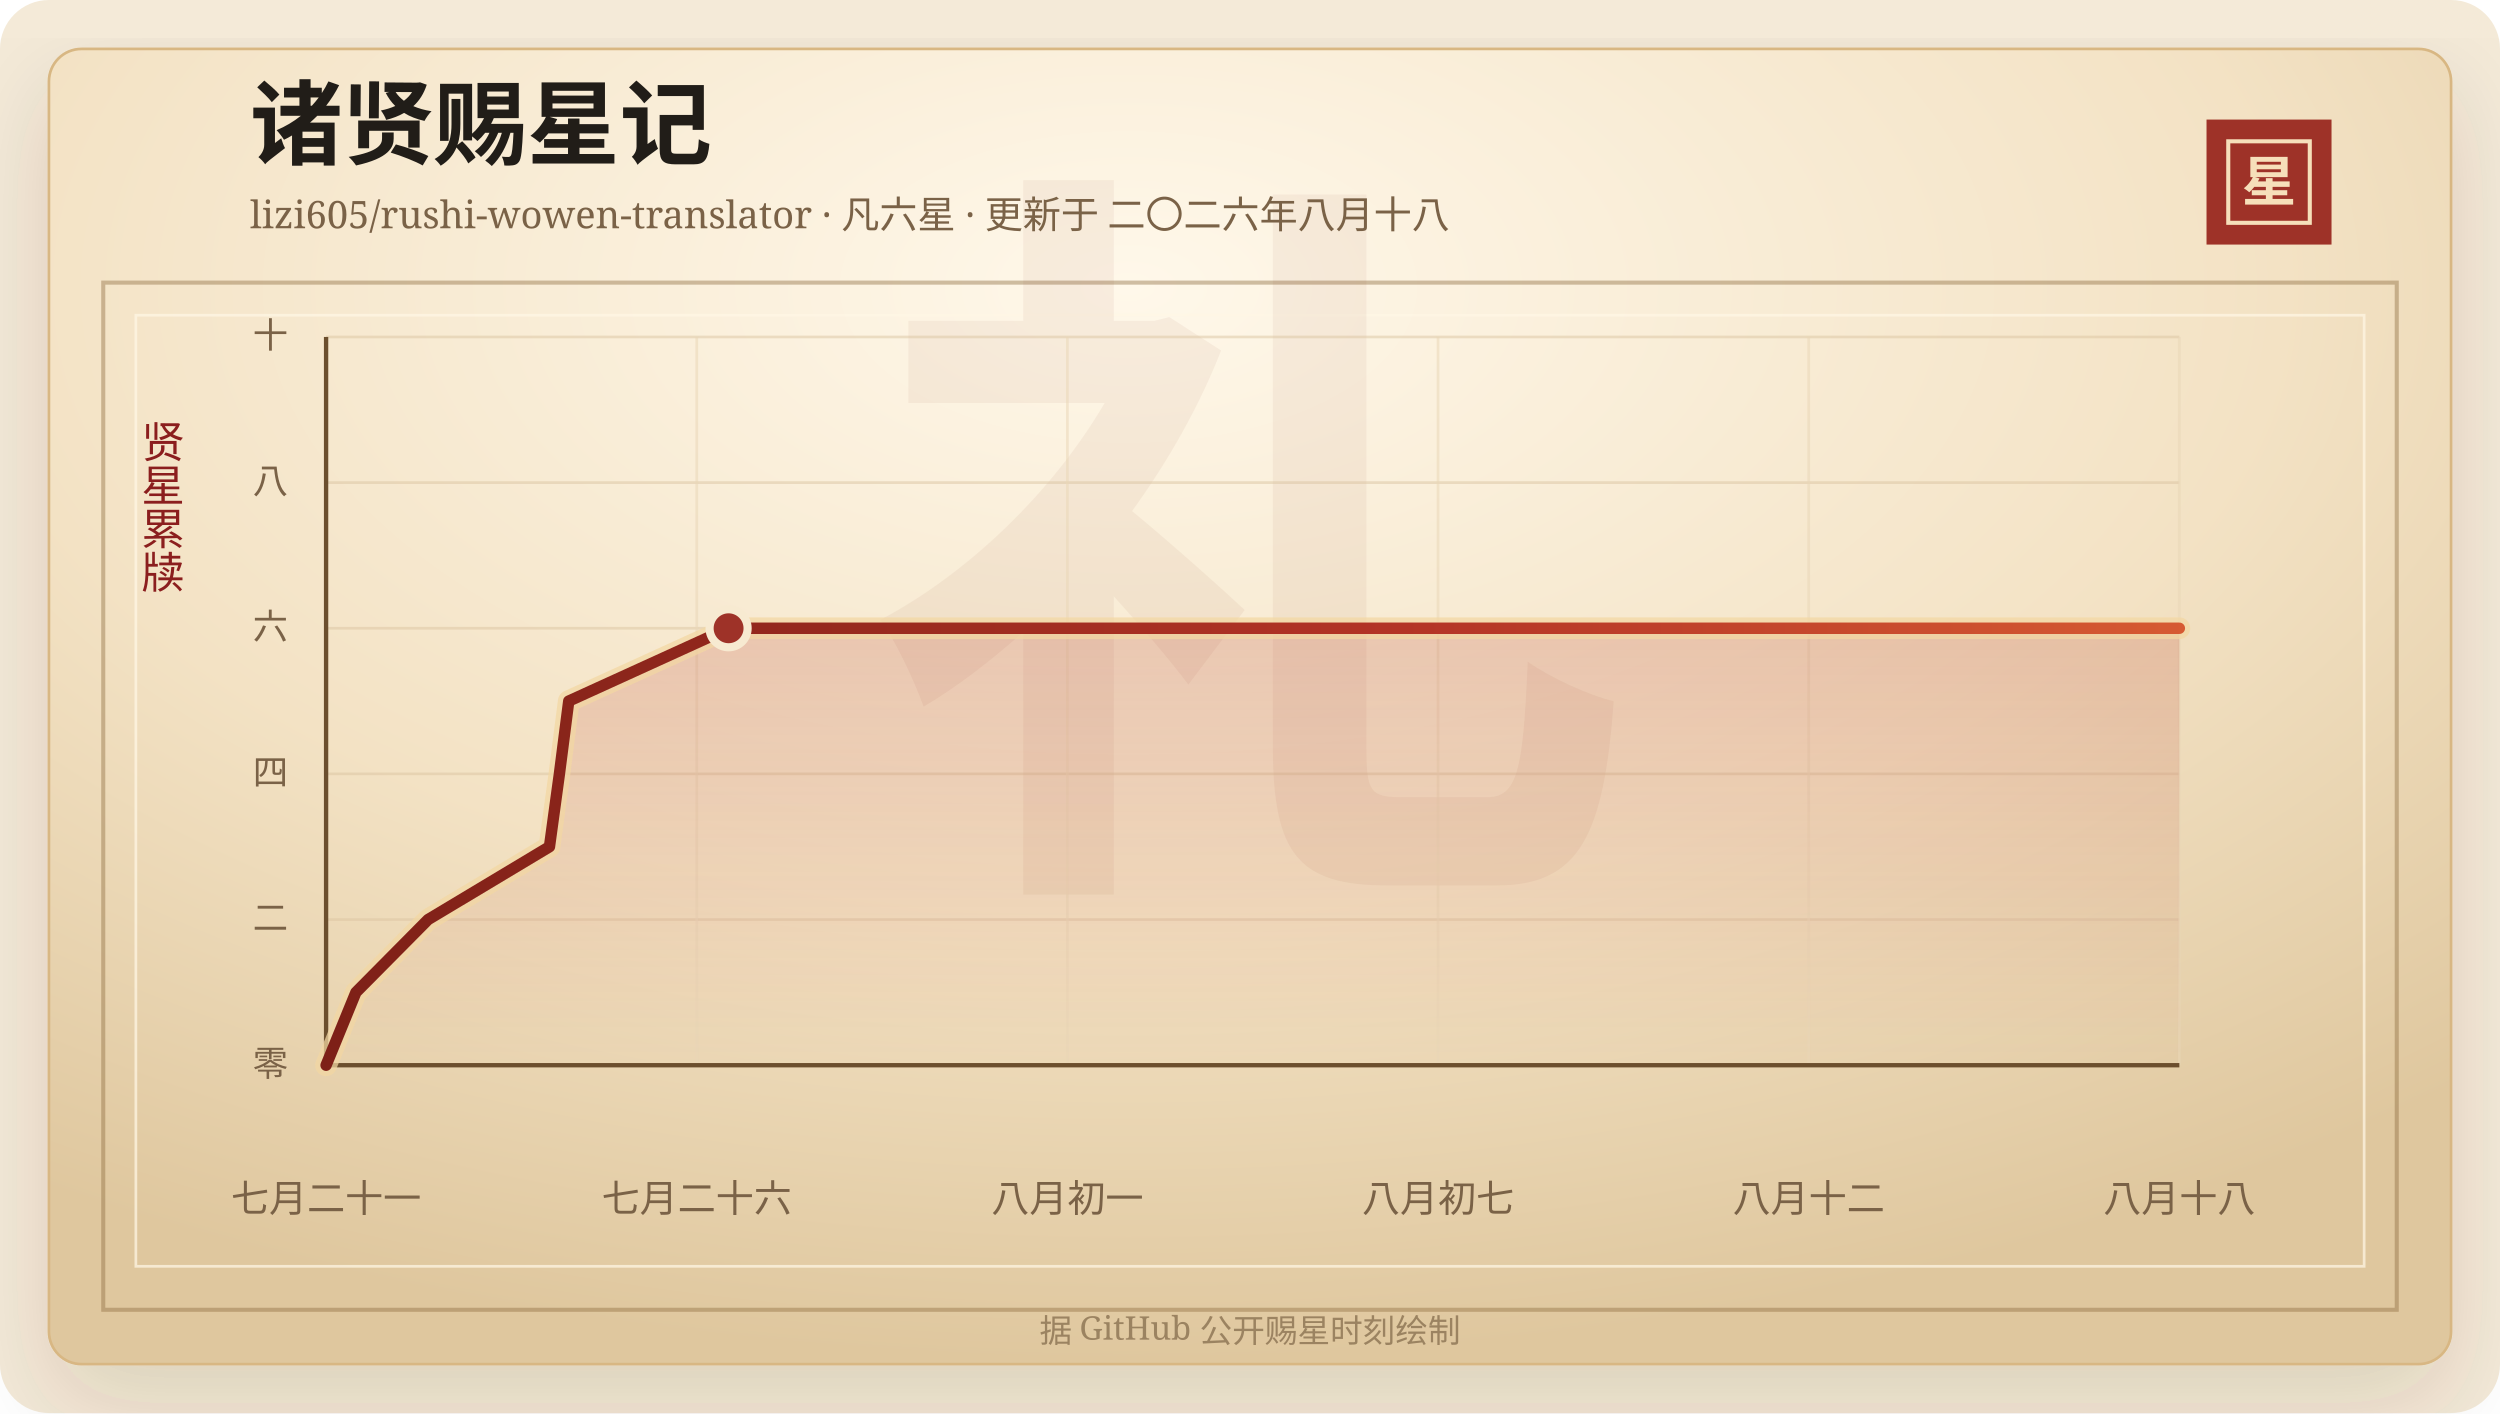
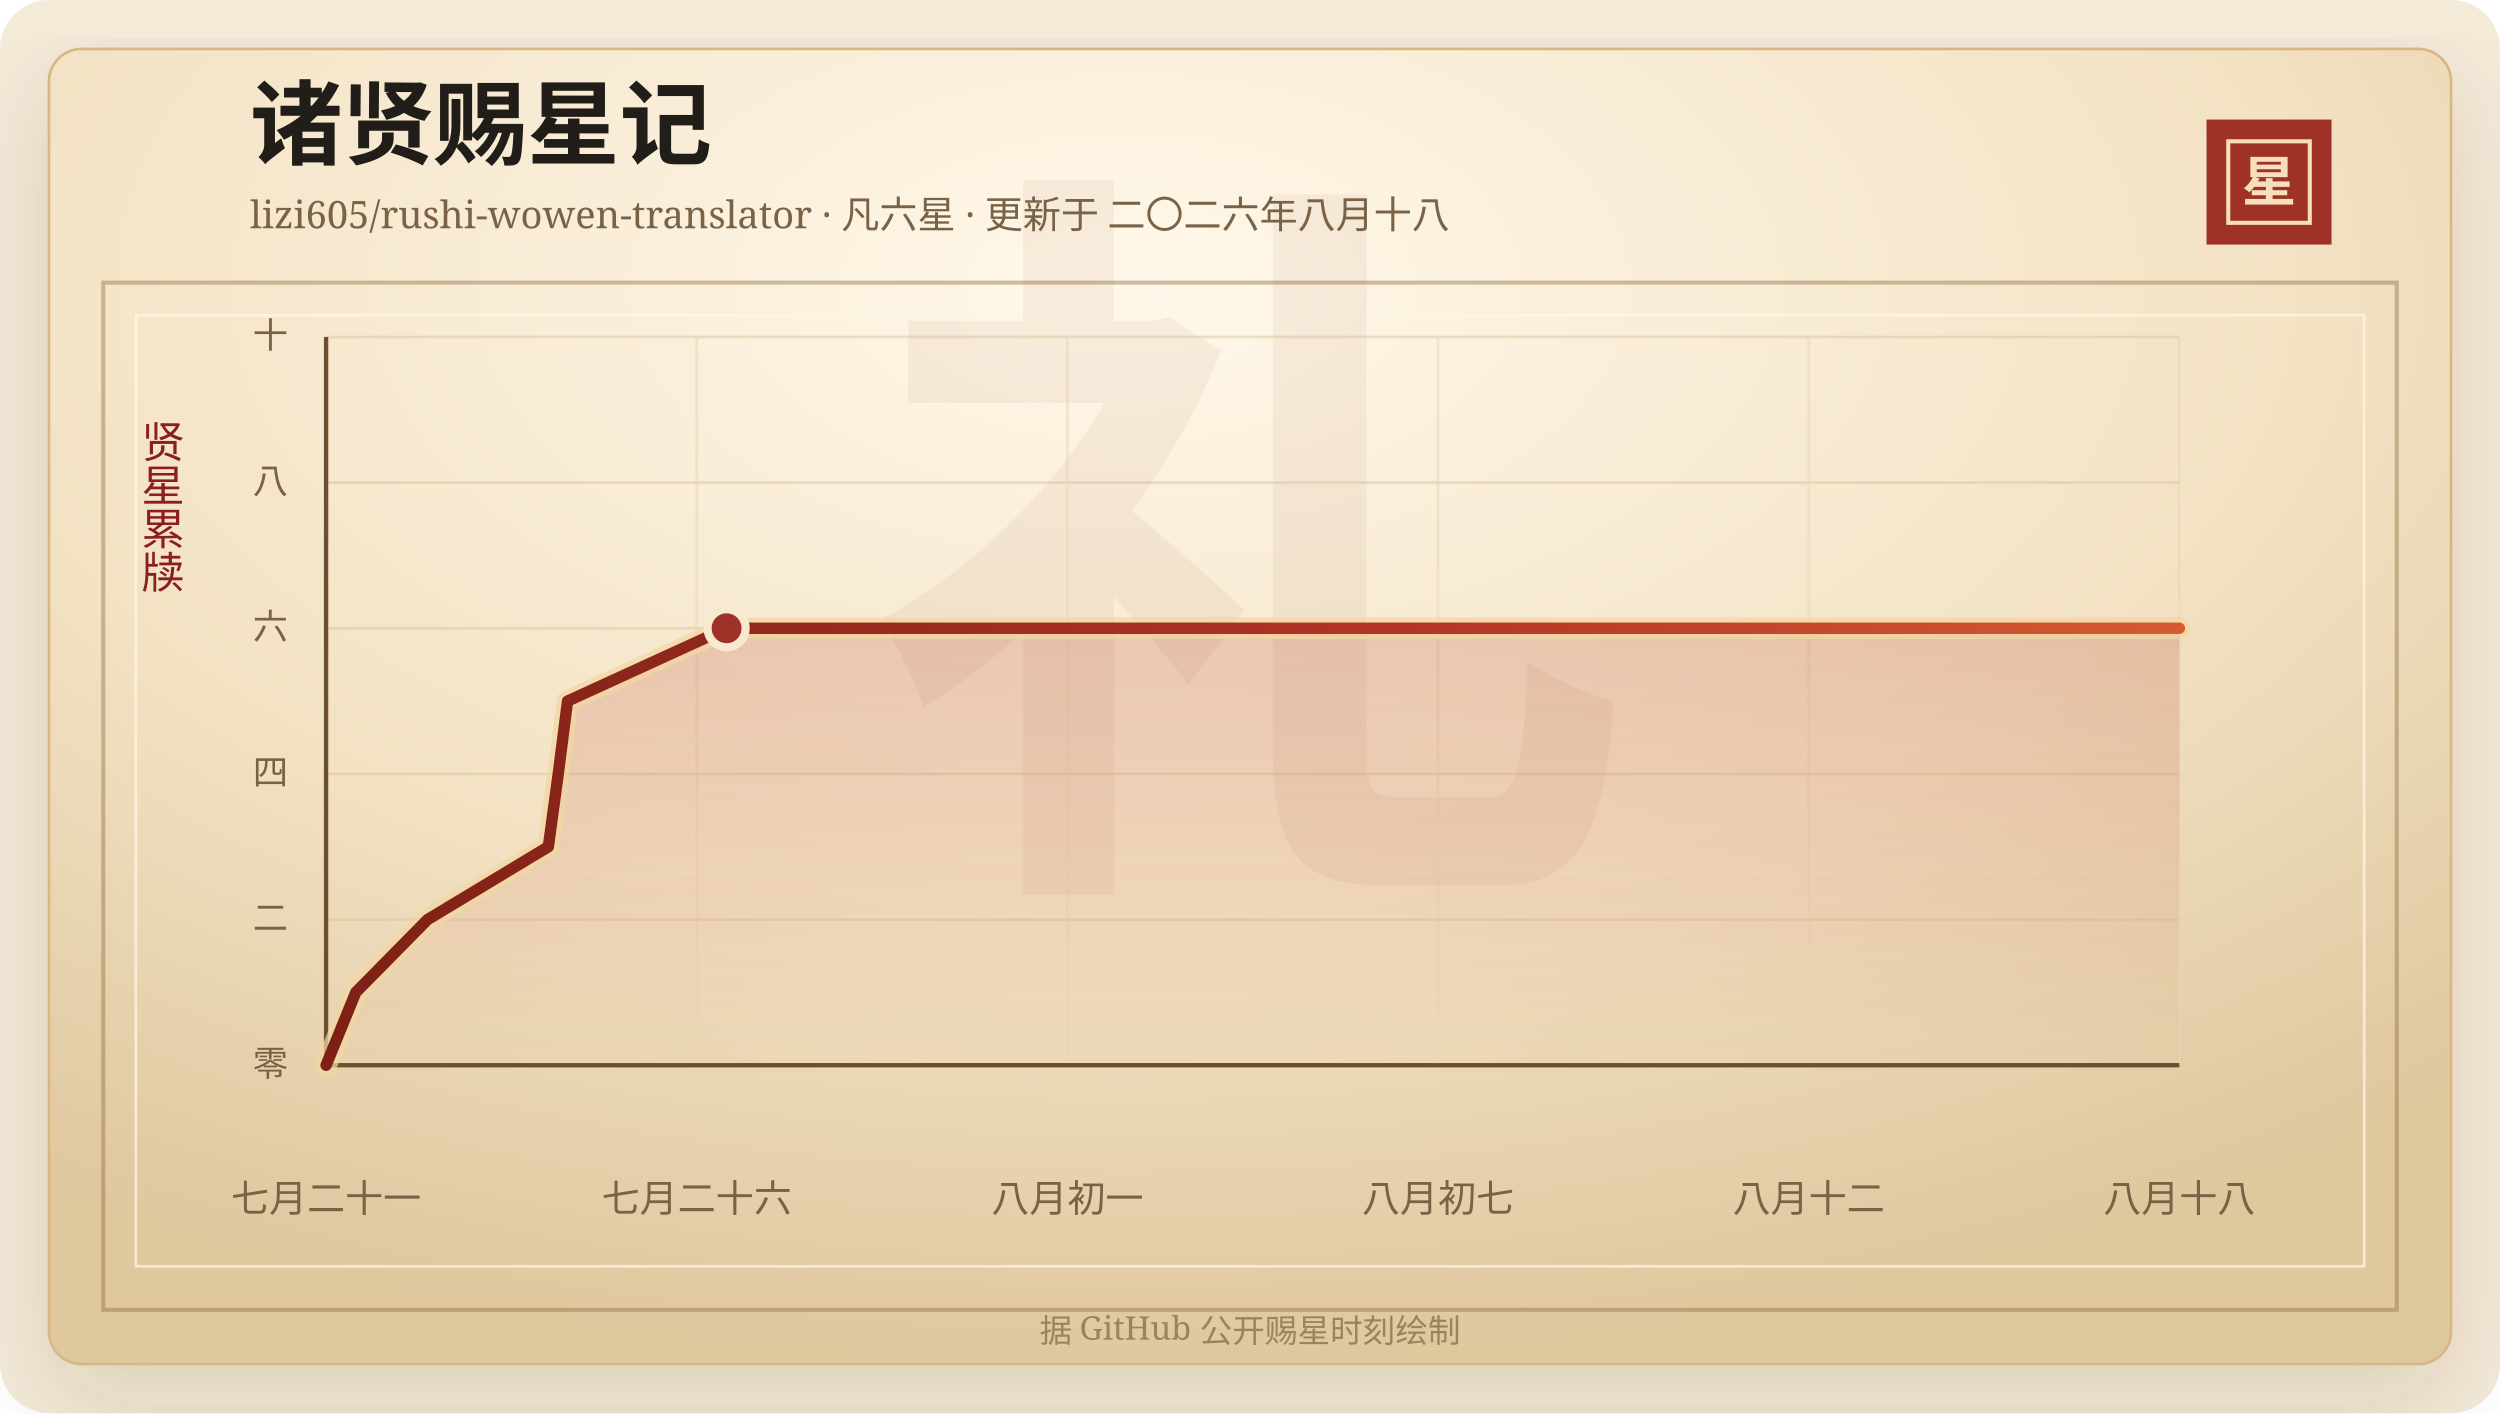
<svg xmlns="http://www.w3.org/2000/svg" width="920" height="520" viewBox="0 0 920 520" role="img" aria-labelledby="title desc">
  <defs>
    <linearGradient id="line" x1="0" x2="1" y1="0" y2="0">
      <stop offset="0%" stop-color="#7d2017" />
      <stop offset="58%" stop-color="#b33426" />
      <stop offset="100%" stop-color="#d65a32" />
    </linearGradient>
    <linearGradient id="area" x1="0" x2="0" y1="0" y2="1">
      <stop offset="0%" stop-color="#b33426" stop-opacity="0.2" />
      <stop offset="100%" stop-color="#b33426" stop-opacity="0" />
    </linearGradient>
    <radialGradient id="paper" cx="45%" cy="18%" r="82%">
      <stop offset="0%" stop-color="#fff8ea" />
      <stop offset="58%" stop-color="#f3e2c4" />
      <stop offset="100%" stop-color="#dfc79e" />
    </radialGradient>
    <filter id="shadow" x="-20%" y="-20%" width="140%" height="140%">
      <feDropShadow dx="0" dy="14" stdDeviation="18" flood-color="#3b2a20" flood-opacity="0.14" />
    </filter>
  </defs>
  <rect width="920" height="520" rx="18" fill="#f4ead8" />
  <rect x="18" y="18" width="884" height="484" rx="12" fill="url(#paper)" stroke="#d8b783" filter="url(#shadow)" />
  <rect x="38" y="104" width="844" height="378" fill="none" stroke="#8c6b3f" stroke-opacity="0.42" stroke-width="1.5" />
  <rect x="50" y="116" width="820" height="350" fill="none" stroke="#fff7e5" stroke-opacity="0.72" />
  <text x="460" y="304" text-anchor="middle" fill="#8c342a" fill-opacity="0.06" font-family="Songti SC, STSong, SimSun, serif" font-size="280" font-weight="700">礼</text>
  <text x="92" y="58" fill="#211d18" font-family="Songti SC, STSong, SimSun, serif" font-size="34" font-weight="700">诸贤赐星记</text>
  <text x="92" y="84" fill="#7a6247" font-family="Songti SC, STSong, SimSun, serif" font-size="14.0">lizi605/rushi-wowen-translator · 凡六星 · 更新于 二〇二六年八月十八</text>
  <rect x="812" y="44" width="46" height="46" fill="#9e3228" />
  <rect x="820" y="52" width="30" height="30" fill="none" stroke="#f6dfba" stroke-width="1.5" />
  <text x="835" y="74" text-anchor="middle" fill="#f6dfba" font-family="Songti SC, STSong, SimSun, serif" font-size="20" font-weight="700">星</text>
  <text x="60" y="166" text-anchor="middle" fill="#8b1e1e" font-family="Songti SC, STSong, SimSun, serif" font-size="16" writing-mode="vertical-rl">贤星累牍</text>
  <line x1="120" y1="392.00" x2="802" y2="392.00" stroke="#d9c29e" stroke-opacity="0.48" />
  <text x="106" y="396.00" text-anchor="end" fill="#7a6247" font-family="Songti SC, STSong, SimSun, serif" font-size="13">零</text>
  <line x1="120" y1="338.40" x2="802" y2="338.40" stroke="#d9c29e" stroke-opacity="0.48" />
  <text x="106" y="342.40" text-anchor="end" fill="#7a6247" font-family="Songti SC, STSong, SimSun, serif" font-size="13">二</text>
  <line x1="120" y1="284.80" x2="802" y2="284.80" stroke="#d9c29e" stroke-opacity="0.48" />
  <text x="106" y="288.80" text-anchor="end" fill="#7a6247" font-family="Songti SC, STSong, SimSun, serif" font-size="13">四</text>
  <line x1="120" y1="231.20" x2="802" y2="231.20" stroke="#d9c29e" stroke-opacity="0.48" />
  <text x="106" y="235.20" text-anchor="end" fill="#7a6247" font-family="Songti SC, STSong, SimSun, serif" font-size="13">六</text>
  <line x1="120" y1="177.60" x2="802" y2="177.60" stroke="#d9c29e" stroke-opacity="0.48" />
  <text x="106" y="181.60" text-anchor="end" fill="#7a6247" font-family="Songti SC, STSong, SimSun, serif" font-size="13">八</text>
  <line x1="120" y1="124.00" x2="802" y2="124.00" stroke="#d9c29e" stroke-opacity="0.48" />
  <text x="106" y="128.00" text-anchor="end" fill="#7a6247" font-family="Songti SC, STSong, SimSun, serif" font-size="13">十</text>
  <line x1="120.00" y1="124" x2="120.00" y2="392" stroke="#ead6b7" stroke-opacity="0.54" />
  <text x="120.00" y="446" text-anchor="middle" fill="#7a6247" font-family="Songti SC, STSong, SimSun, serif" font-size="14">七月二十一</text>
  <line x1="256.40" y1="124" x2="256.40" y2="392" stroke="#ead6b7" stroke-opacity="0.54" />
  <text x="256.40" y="446" text-anchor="middle" fill="#7a6247" font-family="Songti SC, STSong, SimSun, serif" font-size="14">七月二十六</text>
  <line x1="392.80" y1="124" x2="392.80" y2="392" stroke="#ead6b7" stroke-opacity="0.54" />
  <text x="392.80" y="446" text-anchor="middle" fill="#7a6247" font-family="Songti SC, STSong, SimSun, serif" font-size="14">八月初一</text>
  <line x1="529.20" y1="124" x2="529.20" y2="392" stroke="#ead6b7" stroke-opacity="0.54" />
  <text x="529.20" y="446" text-anchor="middle" fill="#7a6247" font-family="Songti SC, STSong, SimSun, serif" font-size="14">八月初七</text>
  <line x1="665.60" y1="124" x2="665.60" y2="392" stroke="#ead6b7" stroke-opacity="0.54" />
  <text x="665.60" y="446" text-anchor="middle" fill="#7a6247" font-family="Songti SC, STSong, SimSun, serif" font-size="14">八月十二</text>
  <line x1="802.00" y1="124" x2="802.00" y2="392" stroke="#ead6b7" stroke-opacity="0.54" />
  <text x="802.00" y="446" text-anchor="middle" fill="#7a6247" font-family="Songti SC, STSong, SimSun, serif" font-size="14">八月十八</text>
  <line x1="120" y1="392" x2="802" y2="392" stroke="#6c4f2e" stroke-width="1.6" />
  <line x1="120" y1="124" x2="120" y2="392" stroke="#6c4f2e" stroke-width="1.6" />
-   <polygon points="120.00,392.00 120.00,392.00 130.97,365.20 157.53,338.40 202.20,311.60 205.86,284.80 209.30,258.00 268.12,231.20 802.00,231.20 802.00,392.00" fill="url(#area)" />
-   <polyline points="120.00,392.00 130.97,365.20 157.53,338.40 202.20,311.60 205.86,284.80 209.30,258.00 268.12,231.20 802.00,231.20" fill="none" stroke="#f3d7a2" stroke-width="8" stroke-linecap="round" stroke-linejoin="round" opacity="0.72" />
-   <polyline points="120.00,392.00 130.97,365.20 157.53,338.40 202.20,311.60 205.86,284.80 209.30,258.00 268.12,231.20 802.00,231.20" fill="none" stroke="url(#line)" stroke-width="4.2" stroke-linecap="round" stroke-linejoin="round" />
-   <circle cx="268.12" cy="231.20" r="7" fill="#9e3228" stroke="#f7ead1" stroke-width="3" />
+   <polygon points="120.00,392.00 120.00,392.00 130.92,365.20 157.35,338.40 201.79,311.60 205.43,284.80 208.86,258.00 267.39,231.20 802.00,231.20 802.00,392.00" fill="url(#area)" />
+   <polyline points="120.00,392.00 130.92,365.20 157.35,338.40 201.79,311.60 205.43,284.80 208.86,258.00 267.39,231.20 802.00,231.20" fill="none" stroke="#f3d7a2" stroke-width="8" stroke-linecap="round" stroke-linejoin="round" opacity="0.72" />
+   <polyline points="120.00,392.00 130.92,365.20 157.35,338.40 201.79,311.60 205.43,284.80 208.86,258.00 267.39,231.20 802.00,231.20" fill="none" stroke="url(#line)" stroke-width="4.2" stroke-linecap="round" stroke-linejoin="round" />
+   <circle cx="267.39" cy="231.20" r="7" fill="#9e3228" stroke="#f7ead1" stroke-width="3" />
  <text x="460" y="494" text-anchor="middle" fill="#9b8361" font-family="Songti SC, STSong, SimSun, serif" font-size="12">据 GitHub 公开赐星时刻绘制</text>
</svg>
